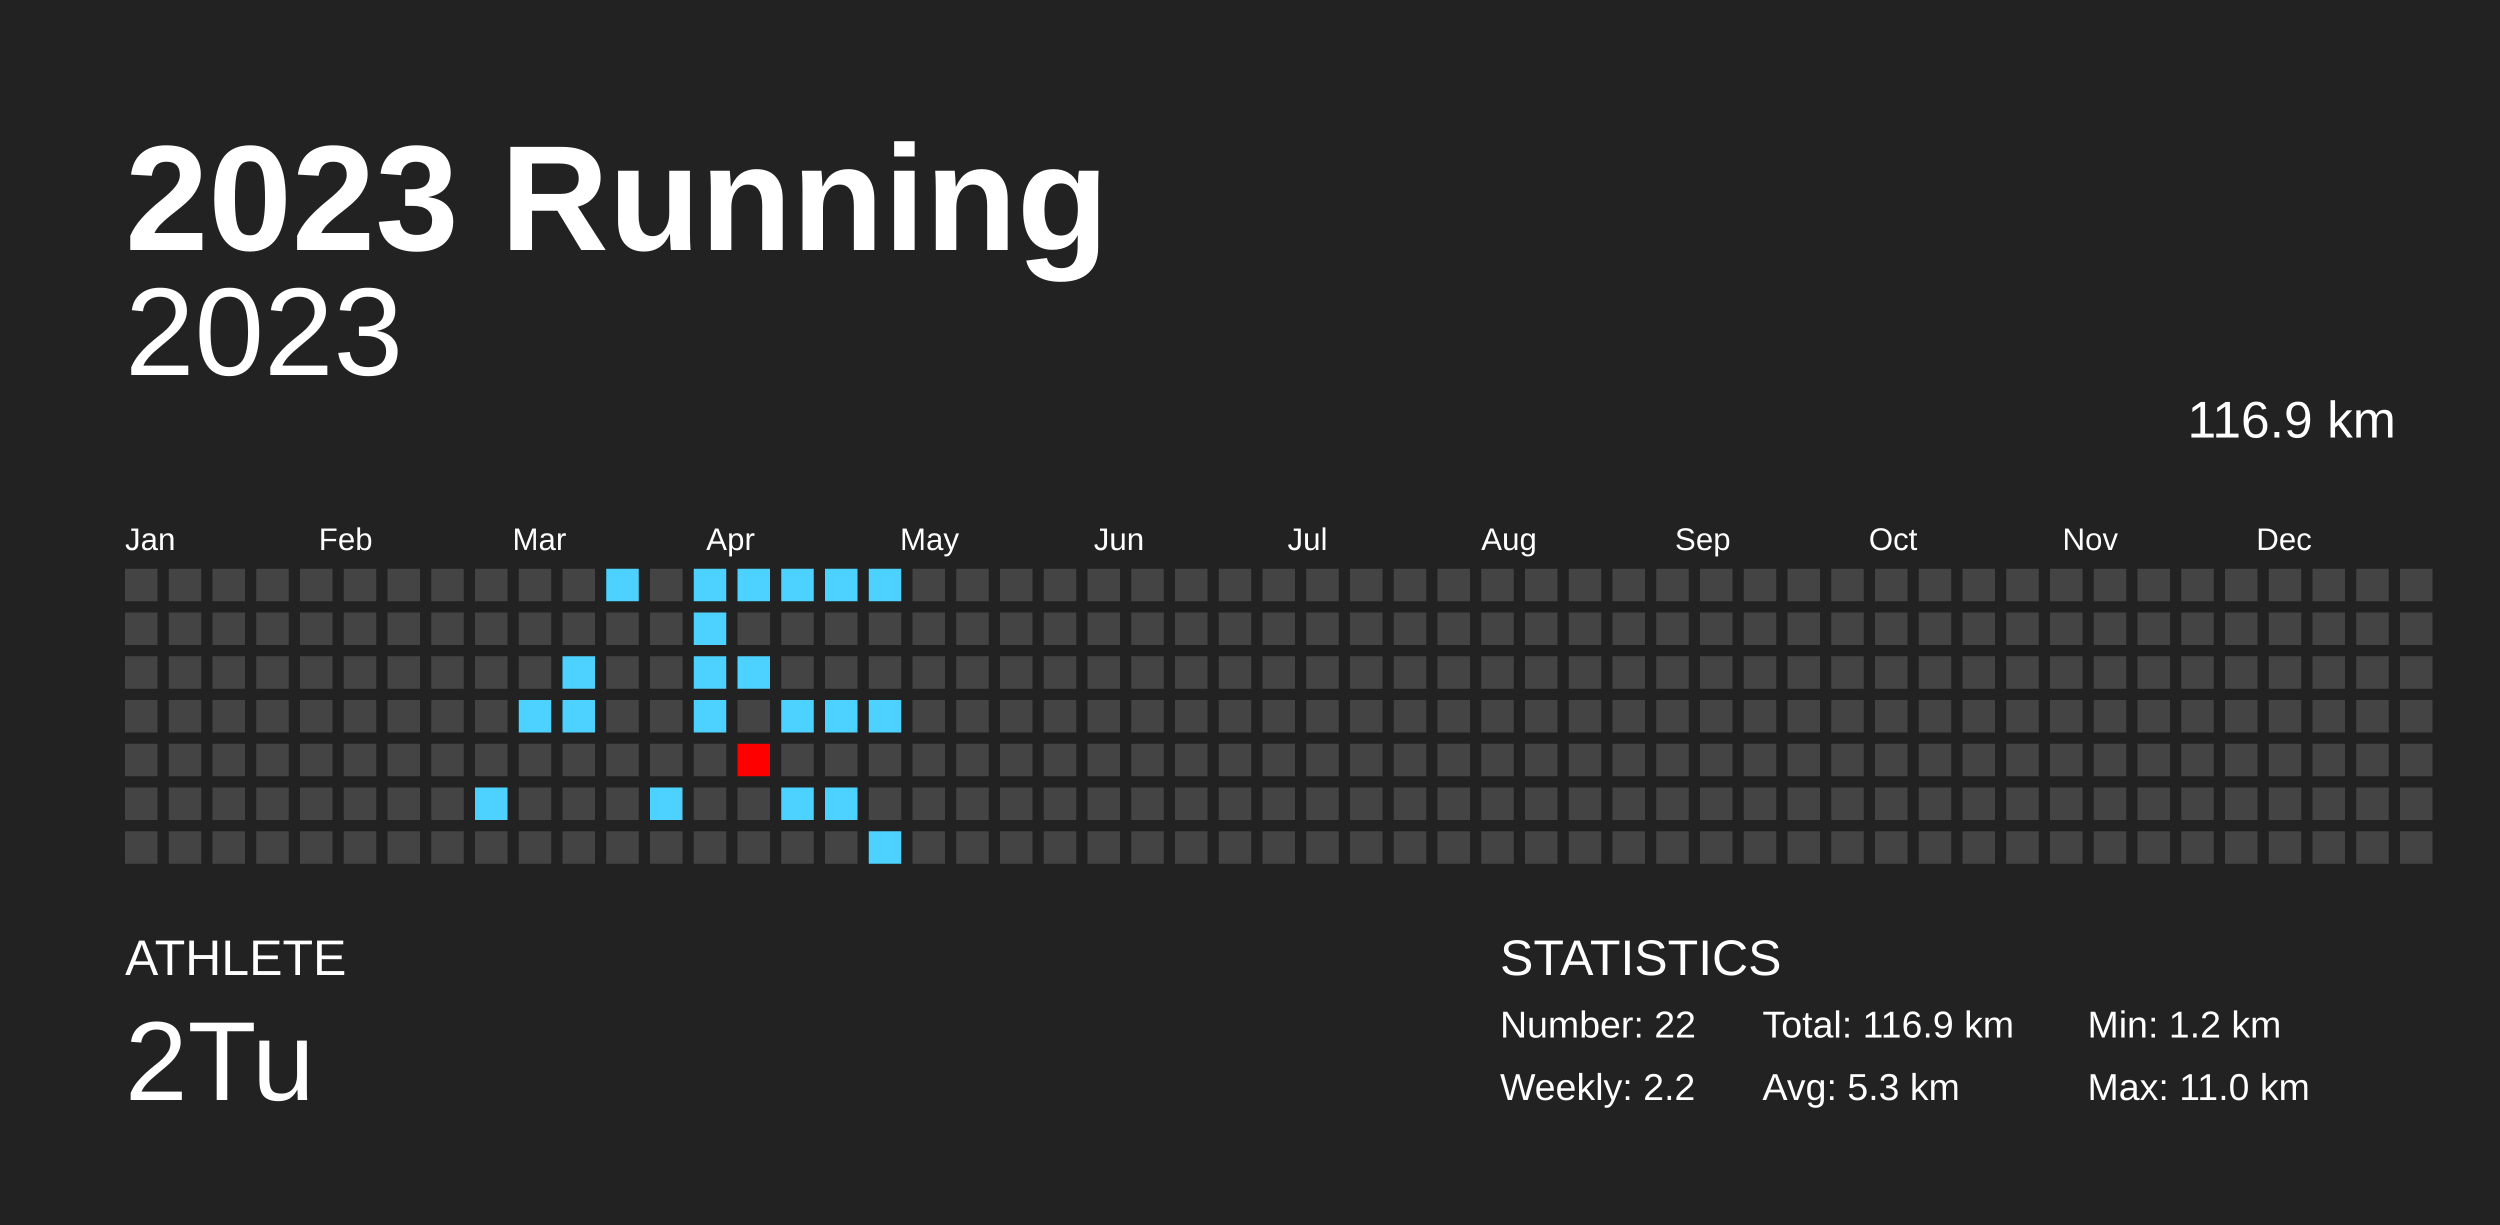
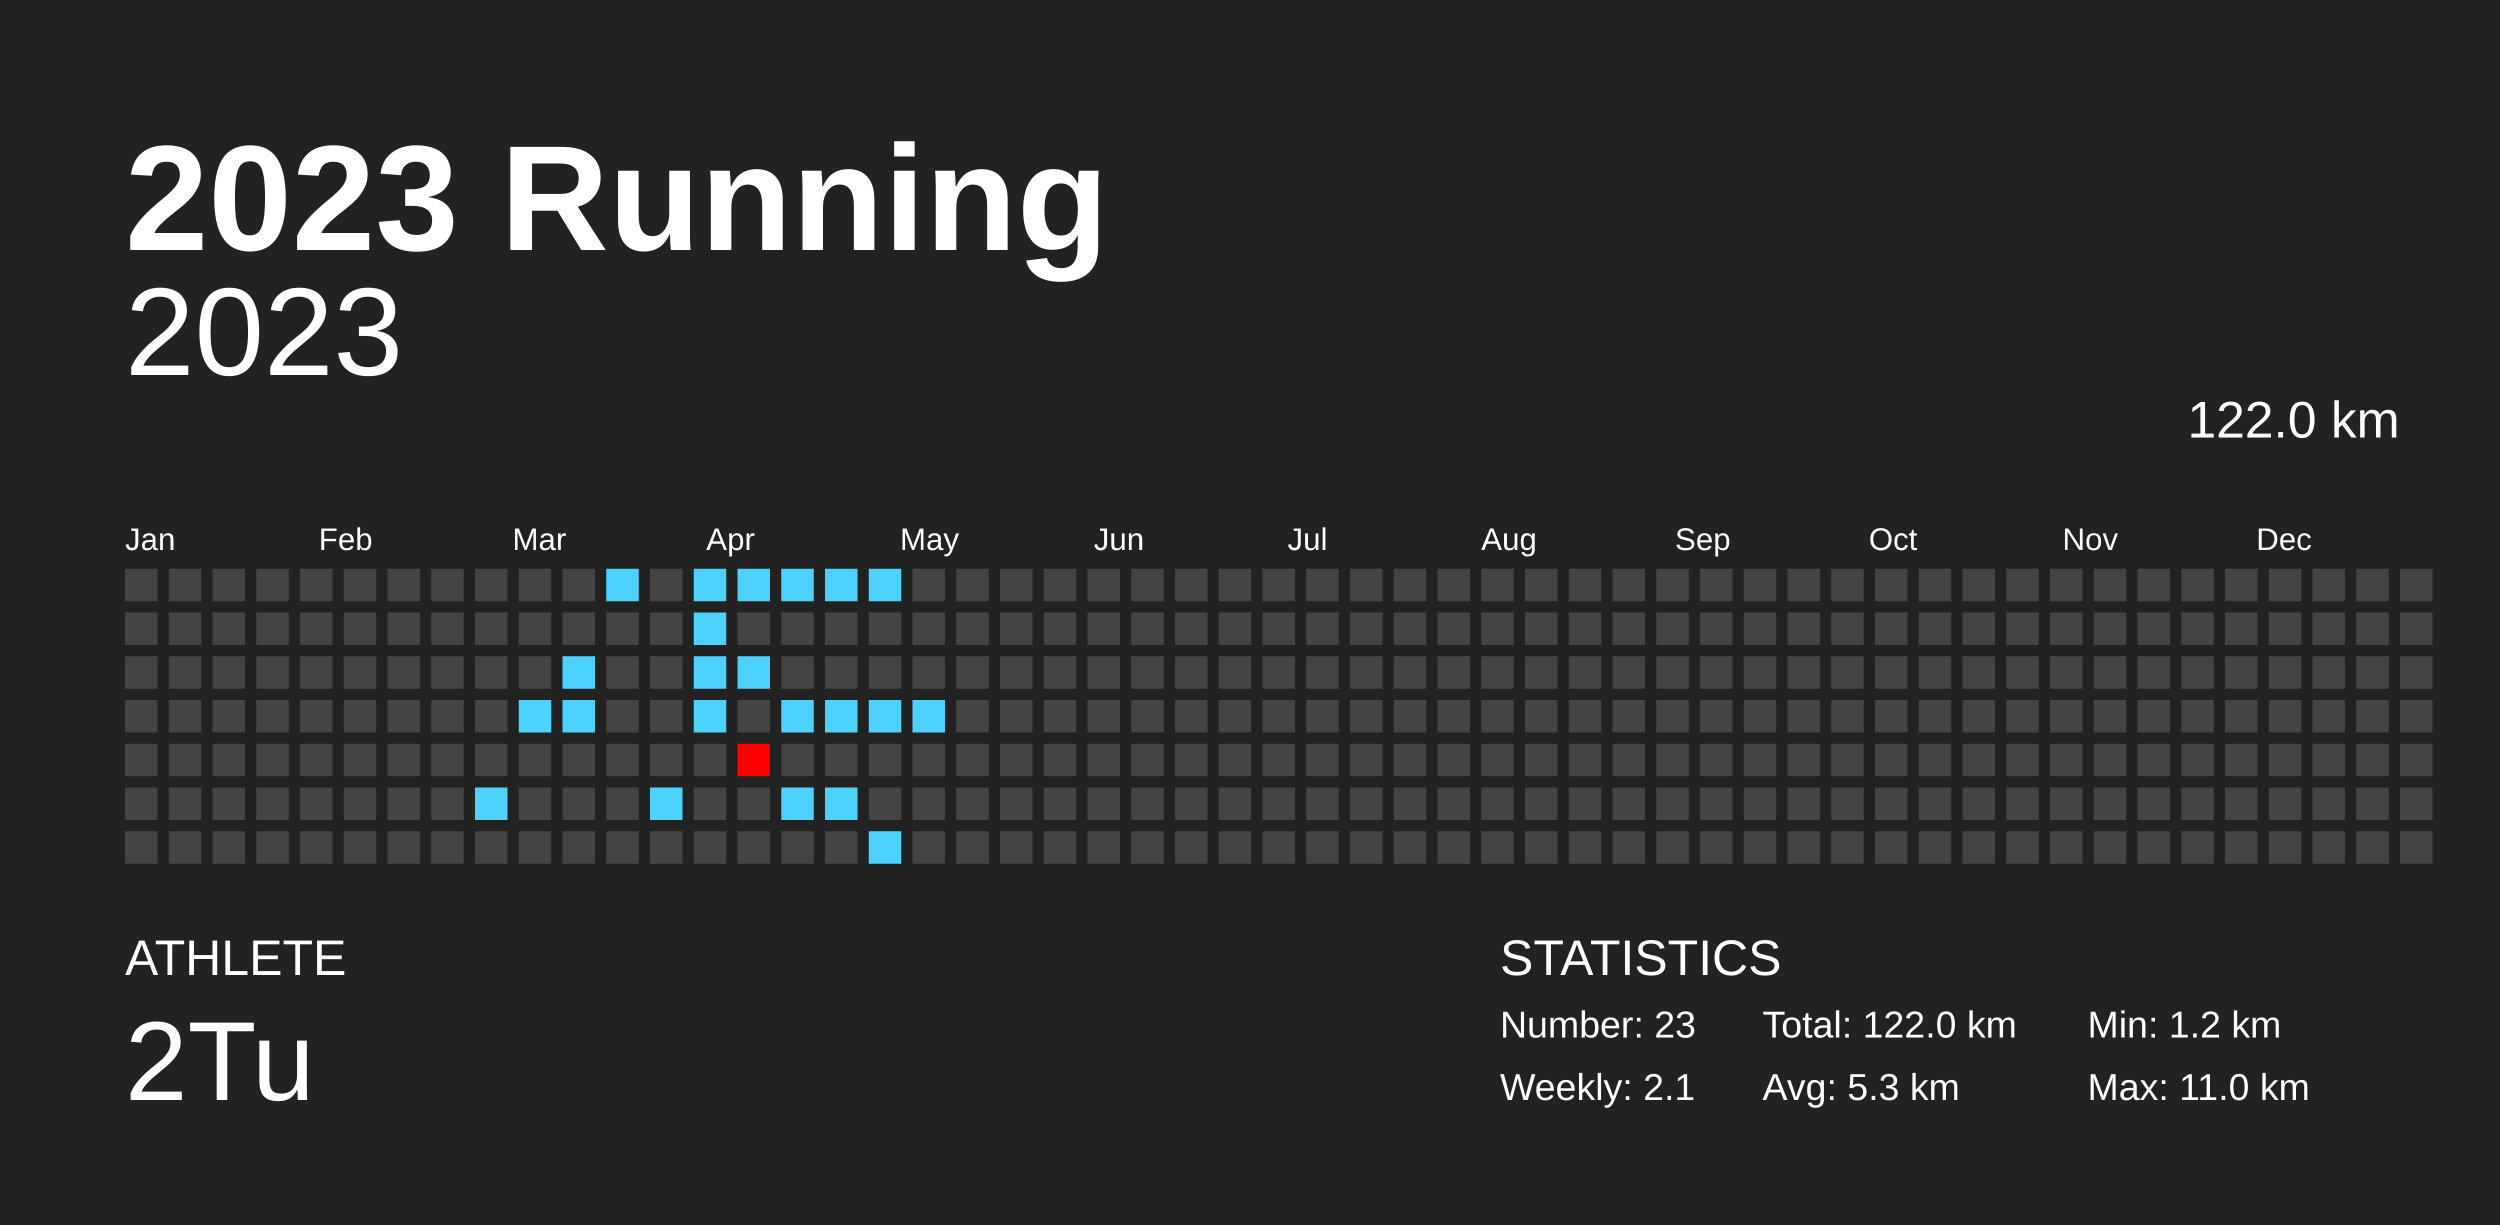
<svg xmlns="http://www.w3.org/2000/svg" baseProfile="full" height="98mm" version="1.1" viewBox="0,0,200,98" width="200mm">
  <defs />
  <rect fill="#222222" height="98" width="200" x="0" y="0" />
  <text fill="#FFFFFF" style="font-size:12px; font-family:Arial; font-weight:bold;" x="10" y="20">2023 Running</text>
  <text fill="#FFFFFF" style="font-size:4px; font-family:Arial" x="10" y="78">ATHLETE</text>
  <text fill="#FFFFFF" style="font-size:9px; font-family:Arial" x="10" y="88">2Tu</text>
  <text fill="#FFFFFF" style="font-size:4px; font-family:Arial" x="120" y="78">STATISTICS</text>
-   <text fill="#FFFFFF" style="font-size:3px; font-family:Arial" x="120" y="83">Number: 22</text>
-   <text fill="#FFFFFF" style="font-size:3px; font-family:Arial" x="120" y="88">Weekly: 2.2</text>
-   <text fill="#FFFFFF" style="font-size:3px; font-family:Arial" x="141" y="83">Total: 116.9 km</text>
+   <text fill="#FFFFFF" style="font-size:3px; font-family:Arial" x="120" y="83">Number: 23</text>
+   <text fill="#FFFFFF" style="font-size:3px; font-family:Arial" x="120" y="88">Weekly: 2.1</text>
+   <text fill="#FFFFFF" style="font-size:3px; font-family:Arial" x="141" y="83">Total: 122.0 km</text>
  <text fill="#FFFFFF" style="font-size:3px; font-family:Arial" x="141" y="88">Avg: 5.3 km</text>
  <text fill="#FFFFFF" style="font-size:3px; font-family:Arial" x="167" y="83">Min: 1.2 km</text>
  <text fill="#FFFFFF" style="font-size:3px; font-family:Arial" x="167" y="88">Max: 11.0 km</text>
  <text alignment-baseline="hanging" fill="#FFFFFF" style="font-size:10.0px; font-family:Arial;" x="10" y="30">2023</text>
-   <text alignment-baseline="hanging" fill="#FFFFFF" style="font-size:4.125px; font-family:Arial;" x="175" y="35">116.9 km</text>
+   <text alignment-baseline="hanging" fill="#FFFFFF" style="font-size:4.125px; font-family:Arial;" x="175" y="35">122.0 km</text>
  <text fill="#FFFFFF" style="font-size:2.5px; font-family:Arial" x="10.0" y="44">Jan</text>
  <text fill="#FFFFFF" style="font-size:2.5px; font-family:Arial" x="25.5" y="44">Feb</text>
  <text fill="#FFFFFF" style="font-size:2.5px; font-family:Arial" x="41.0" y="44">Mar</text>
  <text fill="#FFFFFF" style="font-size:2.5px; font-family:Arial" x="56.5" y="44">Apr</text>
  <text fill="#FFFFFF" style="font-size:2.5px; font-family:Arial" x="72.0" y="44">May</text>
  <text fill="#FFFFFF" style="font-size:2.5px; font-family:Arial" x="87.5" y="44">Jun</text>
  <text fill="#FFFFFF" style="font-size:2.5px; font-family:Arial" x="103.0" y="44">Jul</text>
  <text fill="#FFFFFF" style="font-size:2.5px; font-family:Arial" x="118.5" y="44">Aug</text>
  <text fill="#FFFFFF" style="font-size:2.5px; font-family:Arial" x="134.0" y="44">Sep</text>
  <text fill="#FFFFFF" style="font-size:2.5px; font-family:Arial" x="149.5" y="44">Oct</text>
  <text fill="#FFFFFF" style="font-size:2.5px; font-family:Arial" x="165.0" y="44">Nov</text>
  <text fill="#FFFFFF" style="font-size:2.5px; font-family:Arial" x="180.5" y="44">Dec</text>
  <rect fill="#444444" height="2.6" width="2.6" x="10.0" y="45.5" />
  <rect fill="#444444" height="2.6" width="2.6" x="10.0" y="49.0" />
  <rect fill="#444444" height="2.6" width="2.6" x="10.0" y="52.5" />
  <rect fill="#444444" height="2.6" width="2.6" x="10.0" y="56.0" />
  <rect fill="#444444" height="2.6" width="2.6" x="10.0" y="59.5" />
  <rect fill="#444444" height="2.6" width="2.6" x="10.0" y="63.0" />
  <rect fill="#444444" height="2.6" width="2.6" x="10.0" y="66.5" />
  <rect fill="#444444" height="2.6" width="2.6" x="13.5" y="45.5" />
  <rect fill="#444444" height="2.6" width="2.6" x="13.5" y="49.0" />
  <rect fill="#444444" height="2.6" width="2.6" x="13.5" y="52.5" />
  <rect fill="#444444" height="2.6" width="2.6" x="13.5" y="56.0" />
  <rect fill="#444444" height="2.6" width="2.6" x="13.5" y="59.5" />
  <rect fill="#444444" height="2.6" width="2.6" x="13.5" y="63.0" />
  <rect fill="#444444" height="2.6" width="2.6" x="13.5" y="66.5" />
  <rect fill="#444444" height="2.6" width="2.6" x="17.0" y="45.5" />
  <rect fill="#444444" height="2.6" width="2.6" x="17.0" y="49.0" />
  <rect fill="#444444" height="2.6" width="2.6" x="17.0" y="52.5" />
  <rect fill="#444444" height="2.6" width="2.6" x="17.0" y="56.0" />
  <rect fill="#444444" height="2.6" width="2.6" x="17.0" y="59.5" />
  <rect fill="#444444" height="2.6" width="2.6" x="17.0" y="63.0" />
  <rect fill="#444444" height="2.6" width="2.6" x="17.0" y="66.5" />
  <rect fill="#444444" height="2.6" width="2.6" x="20.5" y="45.5" />
  <rect fill="#444444" height="2.6" width="2.6" x="20.5" y="49.0" />
  <rect fill="#444444" height="2.6" width="2.6" x="20.5" y="52.5" />
  <rect fill="#444444" height="2.6" width="2.6" x="20.5" y="56.0" />
  <rect fill="#444444" height="2.6" width="2.6" x="20.5" y="59.5" />
  <rect fill="#444444" height="2.6" width="2.6" x="20.5" y="63.0" />
  <rect fill="#444444" height="2.6" width="2.6" x="20.5" y="66.5" />
  <rect fill="#444444" height="2.6" width="2.6" x="24.0" y="45.5" />
  <rect fill="#444444" height="2.6" width="2.6" x="24.0" y="49.0" />
  <rect fill="#444444" height="2.6" width="2.6" x="24.0" y="52.5" />
  <rect fill="#444444" height="2.6" width="2.6" x="24.0" y="56.0" />
  <rect fill="#444444" height="2.6" width="2.6" x="24.0" y="59.5" />
  <rect fill="#444444" height="2.6" width="2.6" x="24.0" y="63.0" />
  <rect fill="#444444" height="2.6" width="2.6" x="24.0" y="66.5" />
  <rect fill="#444444" height="2.6" width="2.6" x="27.5" y="45.5" />
  <rect fill="#444444" height="2.6" width="2.6" x="27.5" y="49.0" />
  <rect fill="#444444" height="2.6" width="2.6" x="27.5" y="52.5" />
  <rect fill="#444444" height="2.6" width="2.6" x="27.5" y="56.0" />
  <rect fill="#444444" height="2.6" width="2.6" x="27.5" y="59.5" />
  <rect fill="#444444" height="2.6" width="2.6" x="27.5" y="63.0" />
  <rect fill="#444444" height="2.6" width="2.6" x="27.5" y="66.5" />
  <rect fill="#444444" height="2.6" width="2.6" x="31.0" y="45.5" />
  <rect fill="#444444" height="2.6" width="2.6" x="31.0" y="49.0" />
  <rect fill="#444444" height="2.6" width="2.6" x="31.0" y="52.5" />
  <rect fill="#444444" height="2.6" width="2.6" x="31.0" y="56.0" />
  <rect fill="#444444" height="2.6" width="2.6" x="31.0" y="59.5" />
  <rect fill="#444444" height="2.6" width="2.6" x="31.0" y="63.0" />
  <rect fill="#444444" height="2.6" width="2.6" x="31.0" y="66.5" />
  <rect fill="#444444" height="2.6" width="2.6" x="34.5" y="45.5" />
  <rect fill="#444444" height="2.6" width="2.6" x="34.5" y="49.0" />
  <rect fill="#444444" height="2.6" width="2.6" x="34.5" y="52.5" />
  <rect fill="#444444" height="2.6" width="2.6" x="34.5" y="56.0" />
  <rect fill="#444444" height="2.6" width="2.6" x="34.5" y="59.5" />
  <rect fill="#444444" height="2.6" width="2.6" x="34.5" y="63.0" />
  <rect fill="#444444" height="2.6" width="2.6" x="34.5" y="66.5" />
  <rect fill="#444444" height="2.6" width="2.6" x="38.0" y="45.5" />
  <rect fill="#444444" height="2.6" width="2.6" x="38.0" y="49.0" />
  <rect fill="#444444" height="2.6" width="2.6" x="38.0" y="52.5" />
  <rect fill="#444444" height="2.6" width="2.6" x="38.0" y="56.0" />
  <rect fill="#444444" height="2.6" width="2.6" x="38.0" y="59.5" />
  <rect fill="#4dd2ff" height="2.6" width="2.6" x="38.0" y="63.0" />
  <rect fill="#444444" height="2.6" width="2.6" x="38.0" y="66.5" />
  <rect fill="#444444" height="2.6" width="2.6" x="41.5" y="45.5" />
  <rect fill="#444444" height="2.6" width="2.6" x="41.5" y="49.0" />
  <rect fill="#444444" height="2.6" width="2.6" x="41.5" y="52.5" />
  <rect fill="#4dd2ff" height="2.6" width="2.6" x="41.5" y="56.0" />
  <rect fill="#444444" height="2.6" width="2.6" x="41.5" y="59.5" />
  <rect fill="#444444" height="2.6" width="2.6" x="41.5" y="63.0" />
  <rect fill="#444444" height="2.6" width="2.6" x="41.5" y="66.5" />
  <rect fill="#444444" height="2.6" width="2.6" x="45.0" y="45.5" />
  <rect fill="#444444" height="2.6" width="2.6" x="45.0" y="49.0" />
  <rect fill="#4dd2ff" height="2.6" width="2.6" x="45.0" y="52.5" />
  <rect fill="#4dd2ff" height="2.6" width="2.6" x="45.0" y="56.0" />
  <rect fill="#444444" height="2.6" width="2.6" x="45.0" y="59.5" />
  <rect fill="#444444" height="2.6" width="2.6" x="45.0" y="63.0" />
  <rect fill="#444444" height="2.6" width="2.6" x="45.0" y="66.5" />
  <rect fill="#4dd2ff" height="2.6" width="2.6" x="48.5" y="45.5" />
  <rect fill="#444444" height="2.6" width="2.6" x="48.5" y="49.0" />
  <rect fill="#444444" height="2.6" width="2.6" x="48.5" y="52.5" />
  <rect fill="#444444" height="2.6" width="2.6" x="48.5" y="56.0" />
  <rect fill="#444444" height="2.6" width="2.6" x="48.5" y="59.5" />
  <rect fill="#444444" height="2.6" width="2.6" x="48.5" y="63.0" />
  <rect fill="#444444" height="2.6" width="2.6" x="48.5" y="66.5" />
  <rect fill="#444444" height="2.6" width="2.6" x="52.0" y="45.5" />
  <rect fill="#444444" height="2.6" width="2.6" x="52.0" y="49.0" />
  <rect fill="#444444" height="2.6" width="2.6" x="52.0" y="52.5" />
  <rect fill="#444444" height="2.6" width="2.6" x="52.0" y="56.0" />
  <rect fill="#444444" height="2.6" width="2.6" x="52.0" y="59.5" />
  <rect fill="#4dd2ff" height="2.6" width="2.6" x="52.0" y="63.0" />
  <rect fill="#444444" height="2.6" width="2.6" x="52.0" y="66.5" />
  <rect fill="#4dd2ff" height="2.6" width="2.6" x="55.5" y="45.5" />
  <rect fill="#4dd2ff" height="2.6" width="2.6" x="55.5" y="49.0" />
  <rect fill="#4dd2ff" height="2.6" width="2.6" x="55.5" y="52.5" />
  <rect fill="#4dd2ff" height="2.6" width="2.6" x="55.5" y="56.0" />
  <rect fill="#444444" height="2.6" width="2.6" x="55.5" y="59.5" />
  <rect fill="#444444" height="2.6" width="2.6" x="55.5" y="63.0" />
  <rect fill="#444444" height="2.6" width="2.6" x="55.5" y="66.5" />
  <rect fill="#4dd2ff" height="2.6" width="2.6" x="59.0" y="45.5" />
  <rect fill="#444444" height="2.6" width="2.6" x="59.0" y="49.0" />
  <rect fill="#4dd2ff" height="2.6" width="2.6" x="59.0" y="52.5" />
  <rect fill="#444444" height="2.6" width="2.6" x="59.0" y="56.0" />
  <rect fill="#ff0000" height="2.6" width="2.6" x="59.0" y="59.5" />
  <rect fill="#444444" height="2.6" width="2.6" x="59.0" y="63.0" />
  <rect fill="#444444" height="2.6" width="2.6" x="59.0" y="66.5" />
  <rect fill="#4dd2ff" height="2.6" width="2.6" x="62.5" y="45.5" />
  <rect fill="#444444" height="2.6" width="2.6" x="62.5" y="49.0" />
  <rect fill="#444444" height="2.6" width="2.6" x="62.5" y="52.5" />
  <rect fill="#4dd2ff" height="2.6" width="2.6" x="62.5" y="56.0" />
  <rect fill="#444444" height="2.6" width="2.6" x="62.5" y="59.5" />
  <rect fill="#4dd2ff" height="2.6" width="2.6" x="62.5" y="63.0" />
  <rect fill="#444444" height="2.6" width="2.6" x="62.5" y="66.5" />
  <rect fill="#4dd2ff" height="2.6" width="2.6" x="66.0" y="45.5" />
  <rect fill="#444444" height="2.6" width="2.6" x="66.0" y="49.0" />
  <rect fill="#444444" height="2.6" width="2.6" x="66.0" y="52.5" />
  <rect fill="#4dd2ff" height="2.6" width="2.6" x="66.0" y="56.0" />
  <rect fill="#444444" height="2.6" width="2.6" x="66.0" y="59.5" />
  <rect fill="#4dd2ff" height="2.6" width="2.6" x="66.0" y="63.0" />
  <rect fill="#444444" height="2.6" width="2.6" x="66.0" y="66.5" />
  <rect fill="#4dd2ff" height="2.6" width="2.6" x="69.5" y="45.5" />
  <rect fill="#444444" height="2.6" width="2.6" x="69.5" y="49.0" />
  <rect fill="#444444" height="2.6" width="2.6" x="69.5" y="52.5" />
  <rect fill="#4dd2ff" height="2.6" width="2.6" x="69.5" y="56.0" />
  <rect fill="#444444" height="2.6" width="2.6" x="69.5" y="59.5" />
  <rect fill="#444444" height="2.6" width="2.6" x="69.5" y="63.0" />
  <rect fill="#4dd2ff" height="2.6" width="2.6" x="69.5" y="66.5" />
  <rect fill="#444444" height="2.6" width="2.6" x="73.0" y="45.5" />
  <rect fill="#444444" height="2.6" width="2.6" x="73.0" y="49.0" />
  <rect fill="#444444" height="2.6" width="2.6" x="73.0" y="52.5" />
-   <rect fill="#444444" height="2.6" width="2.6" x="73.0" y="56.0" />
+   <rect fill="#4dd2ff" height="2.6" width="2.6" x="73.0" y="56.0" />
  <rect fill="#444444" height="2.6" width="2.6" x="73.0" y="59.5" />
  <rect fill="#444444" height="2.6" width="2.6" x="73.0" y="63.0" />
  <rect fill="#444444" height="2.6" width="2.6" x="73.0" y="66.5" />
  <rect fill="#444444" height="2.6" width="2.6" x="76.5" y="45.5" />
  <rect fill="#444444" height="2.6" width="2.6" x="76.5" y="49.0" />
  <rect fill="#444444" height="2.6" width="2.6" x="76.5" y="52.5" />
  <rect fill="#444444" height="2.6" width="2.6" x="76.5" y="56.0" />
  <rect fill="#444444" height="2.6" width="2.6" x="76.5" y="59.5" />
  <rect fill="#444444" height="2.6" width="2.6" x="76.5" y="63.0" />
  <rect fill="#444444" height="2.6" width="2.6" x="76.5" y="66.5" />
  <rect fill="#444444" height="2.6" width="2.6" x="80.0" y="45.5" />
  <rect fill="#444444" height="2.6" width="2.6" x="80.0" y="49.0" />
  <rect fill="#444444" height="2.6" width="2.6" x="80.0" y="52.5" />
  <rect fill="#444444" height="2.6" width="2.6" x="80.0" y="56.0" />
  <rect fill="#444444" height="2.6" width="2.6" x="80.0" y="59.5" />
  <rect fill="#444444" height="2.6" width="2.6" x="80.0" y="63.0" />
  <rect fill="#444444" height="2.6" width="2.6" x="80.0" y="66.5" />
  <rect fill="#444444" height="2.6" width="2.6" x="83.5" y="45.5" />
  <rect fill="#444444" height="2.6" width="2.6" x="83.5" y="49.0" />
  <rect fill="#444444" height="2.6" width="2.6" x="83.5" y="52.5" />
  <rect fill="#444444" height="2.6" width="2.6" x="83.5" y="56.0" />
  <rect fill="#444444" height="2.6" width="2.6" x="83.5" y="59.5" />
  <rect fill="#444444" height="2.6" width="2.6" x="83.5" y="63.0" />
  <rect fill="#444444" height="2.6" width="2.6" x="83.5" y="66.5" />
  <rect fill="#444444" height="2.6" width="2.6" x="87.0" y="45.5" />
  <rect fill="#444444" height="2.6" width="2.6" x="87.0" y="49.0" />
  <rect fill="#444444" height="2.6" width="2.6" x="87.0" y="52.5" />
  <rect fill="#444444" height="2.6" width="2.6" x="87.0" y="56.0" />
  <rect fill="#444444" height="2.6" width="2.6" x="87.0" y="59.5" />
  <rect fill="#444444" height="2.6" width="2.6" x="87.0" y="63.0" />
  <rect fill="#444444" height="2.6" width="2.6" x="87.0" y="66.5" />
  <rect fill="#444444" height="2.6" width="2.6" x="90.5" y="45.5" />
  <rect fill="#444444" height="2.6" width="2.6" x="90.5" y="49.0" />
  <rect fill="#444444" height="2.6" width="2.6" x="90.5" y="52.5" />
  <rect fill="#444444" height="2.6" width="2.6" x="90.5" y="56.0" />
  <rect fill="#444444" height="2.6" width="2.6" x="90.5" y="59.5" />
  <rect fill="#444444" height="2.6" width="2.6" x="90.5" y="63.0" />
  <rect fill="#444444" height="2.6" width="2.6" x="90.5" y="66.5" />
  <rect fill="#444444" height="2.6" width="2.6" x="94.0" y="45.5" />
  <rect fill="#444444" height="2.6" width="2.6" x="94.0" y="49.0" />
  <rect fill="#444444" height="2.6" width="2.6" x="94.0" y="52.5" />
  <rect fill="#444444" height="2.6" width="2.6" x="94.0" y="56.0" />
  <rect fill="#444444" height="2.6" width="2.6" x="94.0" y="59.5" />
  <rect fill="#444444" height="2.6" width="2.6" x="94.0" y="63.0" />
  <rect fill="#444444" height="2.6" width="2.6" x="94.0" y="66.5" />
  <rect fill="#444444" height="2.6" width="2.6" x="97.5" y="45.5" />
  <rect fill="#444444" height="2.6" width="2.6" x="97.5" y="49.0" />
  <rect fill="#444444" height="2.6" width="2.6" x="97.5" y="52.5" />
  <rect fill="#444444" height="2.6" width="2.6" x="97.5" y="56.0" />
  <rect fill="#444444" height="2.6" width="2.6" x="97.5" y="59.5" />
  <rect fill="#444444" height="2.6" width="2.6" x="97.5" y="63.0" />
  <rect fill="#444444" height="2.6" width="2.6" x="97.5" y="66.5" />
  <rect fill="#444444" height="2.6" width="2.6" x="101.0" y="45.5" />
  <rect fill="#444444" height="2.6" width="2.6" x="101.0" y="49.0" />
  <rect fill="#444444" height="2.6" width="2.6" x="101.0" y="52.5" />
  <rect fill="#444444" height="2.6" width="2.6" x="101.0" y="56.0" />
  <rect fill="#444444" height="2.6" width="2.6" x="101.0" y="59.5" />
  <rect fill="#444444" height="2.6" width="2.6" x="101.0" y="63.0" />
  <rect fill="#444444" height="2.6" width="2.6" x="101.0" y="66.5" />
  <rect fill="#444444" height="2.6" width="2.6" x="104.5" y="45.5" />
  <rect fill="#444444" height="2.6" width="2.6" x="104.5" y="49.0" />
  <rect fill="#444444" height="2.6" width="2.6" x="104.5" y="52.5" />
  <rect fill="#444444" height="2.6" width="2.6" x="104.5" y="56.0" />
  <rect fill="#444444" height="2.6" width="2.6" x="104.5" y="59.5" />
  <rect fill="#444444" height="2.6" width="2.6" x="104.5" y="63.0" />
  <rect fill="#444444" height="2.6" width="2.6" x="104.5" y="66.5" />
  <rect fill="#444444" height="2.6" width="2.6" x="108.0" y="45.5" />
  <rect fill="#444444" height="2.6" width="2.6" x="108.0" y="49.0" />
  <rect fill="#444444" height="2.6" width="2.6" x="108.0" y="52.5" />
  <rect fill="#444444" height="2.6" width="2.6" x="108.0" y="56.0" />
  <rect fill="#444444" height="2.6" width="2.6" x="108.0" y="59.5" />
  <rect fill="#444444" height="2.6" width="2.6" x="108.0" y="63.0" />
  <rect fill="#444444" height="2.6" width="2.6" x="108.0" y="66.5" />
  <rect fill="#444444" height="2.6" width="2.6" x="111.5" y="45.5" />
  <rect fill="#444444" height="2.6" width="2.6" x="111.5" y="49.0" />
  <rect fill="#444444" height="2.6" width="2.6" x="111.5" y="52.5" />
  <rect fill="#444444" height="2.6" width="2.6" x="111.5" y="56.0" />
  <rect fill="#444444" height="2.6" width="2.6" x="111.5" y="59.5" />
  <rect fill="#444444" height="2.6" width="2.6" x="111.5" y="63.0" />
  <rect fill="#444444" height="2.6" width="2.6" x="111.5" y="66.5" />
  <rect fill="#444444" height="2.6" width="2.6" x="115.0" y="45.5" />
  <rect fill="#444444" height="2.6" width="2.6" x="115.0" y="49.0" />
  <rect fill="#444444" height="2.6" width="2.6" x="115.0" y="52.5" />
  <rect fill="#444444" height="2.6" width="2.6" x="115.0" y="56.0" />
  <rect fill="#444444" height="2.6" width="2.6" x="115.0" y="59.5" />
  <rect fill="#444444" height="2.6" width="2.6" x="115.0" y="63.0" />
  <rect fill="#444444" height="2.6" width="2.6" x="115.0" y="66.5" />
  <rect fill="#444444" height="2.6" width="2.6" x="118.5" y="45.5" />
  <rect fill="#444444" height="2.6" width="2.6" x="118.5" y="49.0" />
  <rect fill="#444444" height="2.6" width="2.6" x="118.5" y="52.5" />
  <rect fill="#444444" height="2.6" width="2.6" x="118.5" y="56.0" />
  <rect fill="#444444" height="2.6" width="2.6" x="118.5" y="59.5" />
  <rect fill="#444444" height="2.6" width="2.6" x="118.5" y="63.0" />
  <rect fill="#444444" height="2.6" width="2.6" x="118.5" y="66.5" />
  <rect fill="#444444" height="2.6" width="2.6" x="122.0" y="45.5" />
  <rect fill="#444444" height="2.6" width="2.6" x="122.0" y="49.0" />
  <rect fill="#444444" height="2.6" width="2.6" x="122.0" y="52.5" />
  <rect fill="#444444" height="2.6" width="2.6" x="122.0" y="56.0" />
  <rect fill="#444444" height="2.6" width="2.6" x="122.0" y="59.5" />
  <rect fill="#444444" height="2.6" width="2.6" x="122.0" y="63.0" />
  <rect fill="#444444" height="2.6" width="2.6" x="122.0" y="66.5" />
  <rect fill="#444444" height="2.6" width="2.6" x="125.5" y="45.5" />
  <rect fill="#444444" height="2.6" width="2.6" x="125.5" y="49.0" />
  <rect fill="#444444" height="2.6" width="2.6" x="125.5" y="52.5" />
  <rect fill="#444444" height="2.6" width="2.6" x="125.5" y="56.0" />
  <rect fill="#444444" height="2.6" width="2.6" x="125.5" y="59.5" />
  <rect fill="#444444" height="2.6" width="2.6" x="125.5" y="63.0" />
  <rect fill="#444444" height="2.6" width="2.6" x="125.5" y="66.5" />
  <rect fill="#444444" height="2.6" width="2.6" x="129.0" y="45.5" />
  <rect fill="#444444" height="2.6" width="2.6" x="129.0" y="49.0" />
  <rect fill="#444444" height="2.6" width="2.6" x="129.0" y="52.5" />
  <rect fill="#444444" height="2.6" width="2.6" x="129.0" y="56.0" />
  <rect fill="#444444" height="2.6" width="2.6" x="129.0" y="59.5" />
  <rect fill="#444444" height="2.6" width="2.6" x="129.0" y="63.0" />
  <rect fill="#444444" height="2.6" width="2.6" x="129.0" y="66.5" />
  <rect fill="#444444" height="2.6" width="2.6" x="132.5" y="45.5" />
  <rect fill="#444444" height="2.6" width="2.6" x="132.5" y="49.0" />
  <rect fill="#444444" height="2.6" width="2.6" x="132.5" y="52.5" />
  <rect fill="#444444" height="2.6" width="2.6" x="132.5" y="56.0" />
  <rect fill="#444444" height="2.6" width="2.6" x="132.5" y="59.5" />
  <rect fill="#444444" height="2.6" width="2.6" x="132.5" y="63.0" />
  <rect fill="#444444" height="2.6" width="2.6" x="132.5" y="66.5" />
  <rect fill="#444444" height="2.6" width="2.6" x="136.0" y="45.5" />
  <rect fill="#444444" height="2.6" width="2.6" x="136.0" y="49.0" />
  <rect fill="#444444" height="2.6" width="2.6" x="136.0" y="52.5" />
  <rect fill="#444444" height="2.6" width="2.6" x="136.0" y="56.0" />
  <rect fill="#444444" height="2.6" width="2.6" x="136.0" y="59.5" />
  <rect fill="#444444" height="2.6" width="2.6" x="136.0" y="63.0" />
  <rect fill="#444444" height="2.6" width="2.6" x="136.0" y="66.5" />
  <rect fill="#444444" height="2.6" width="2.6" x="139.5" y="45.5" />
  <rect fill="#444444" height="2.6" width="2.6" x="139.5" y="49.0" />
  <rect fill="#444444" height="2.6" width="2.6" x="139.5" y="52.5" />
  <rect fill="#444444" height="2.6" width="2.6" x="139.5" y="56.0" />
  <rect fill="#444444" height="2.6" width="2.6" x="139.5" y="59.5" />
  <rect fill="#444444" height="2.6" width="2.6" x="139.5" y="63.0" />
  <rect fill="#444444" height="2.6" width="2.6" x="139.5" y="66.5" />
  <rect fill="#444444" height="2.6" width="2.6" x="143.0" y="45.5" />
  <rect fill="#444444" height="2.6" width="2.6" x="143.0" y="49.0" />
  <rect fill="#444444" height="2.6" width="2.6" x="143.0" y="52.5" />
  <rect fill="#444444" height="2.6" width="2.6" x="143.0" y="56.0" />
  <rect fill="#444444" height="2.6" width="2.6" x="143.0" y="59.5" />
  <rect fill="#444444" height="2.6" width="2.6" x="143.0" y="63.0" />
  <rect fill="#444444" height="2.6" width="2.6" x="143.0" y="66.5" />
  <rect fill="#444444" height="2.6" width="2.6" x="146.5" y="45.5" />
  <rect fill="#444444" height="2.6" width="2.6" x="146.5" y="49.0" />
  <rect fill="#444444" height="2.6" width="2.6" x="146.5" y="52.5" />
  <rect fill="#444444" height="2.6" width="2.6" x="146.5" y="56.0" />
  <rect fill="#444444" height="2.6" width="2.6" x="146.5" y="59.5" />
  <rect fill="#444444" height="2.6" width="2.6" x="146.5" y="63.0" />
  <rect fill="#444444" height="2.6" width="2.6" x="146.5" y="66.5" />
  <rect fill="#444444" height="2.6" width="2.6" x="150.0" y="45.5" />
  <rect fill="#444444" height="2.6" width="2.6" x="150.0" y="49.0" />
  <rect fill="#444444" height="2.6" width="2.6" x="150.0" y="52.5" />
  <rect fill="#444444" height="2.6" width="2.6" x="150.0" y="56.0" />
  <rect fill="#444444" height="2.6" width="2.6" x="150.0" y="59.5" />
  <rect fill="#444444" height="2.6" width="2.6" x="150.0" y="63.0" />
  <rect fill="#444444" height="2.6" width="2.6" x="150.0" y="66.5" />
  <rect fill="#444444" height="2.6" width="2.6" x="153.5" y="45.5" />
  <rect fill="#444444" height="2.6" width="2.6" x="153.5" y="49.0" />
  <rect fill="#444444" height="2.6" width="2.6" x="153.5" y="52.5" />
  <rect fill="#444444" height="2.6" width="2.6" x="153.5" y="56.0" />
  <rect fill="#444444" height="2.6" width="2.6" x="153.5" y="59.5" />
  <rect fill="#444444" height="2.6" width="2.6" x="153.5" y="63.0" />
  <rect fill="#444444" height="2.6" width="2.6" x="153.5" y="66.5" />
  <rect fill="#444444" height="2.6" width="2.6" x="157.0" y="45.5" />
  <rect fill="#444444" height="2.6" width="2.6" x="157.0" y="49.0" />
  <rect fill="#444444" height="2.6" width="2.6" x="157.0" y="52.5" />
  <rect fill="#444444" height="2.6" width="2.6" x="157.0" y="56.0" />
  <rect fill="#444444" height="2.6" width="2.6" x="157.0" y="59.5" />
  <rect fill="#444444" height="2.6" width="2.6" x="157.0" y="63.0" />
  <rect fill="#444444" height="2.6" width="2.6" x="157.0" y="66.5" />
  <rect fill="#444444" height="2.6" width="2.6" x="160.5" y="45.5" />
  <rect fill="#444444" height="2.6" width="2.6" x="160.5" y="49.0" />
  <rect fill="#444444" height="2.6" width="2.6" x="160.5" y="52.5" />
  <rect fill="#444444" height="2.6" width="2.6" x="160.5" y="56.0" />
  <rect fill="#444444" height="2.6" width="2.6" x="160.5" y="59.5" />
  <rect fill="#444444" height="2.6" width="2.6" x="160.5" y="63.0" />
  <rect fill="#444444" height="2.6" width="2.6" x="160.5" y="66.5" />
  <rect fill="#444444" height="2.6" width="2.6" x="164.0" y="45.5" />
  <rect fill="#444444" height="2.6" width="2.6" x="164.0" y="49.0" />
  <rect fill="#444444" height="2.6" width="2.6" x="164.0" y="52.5" />
  <rect fill="#444444" height="2.6" width="2.6" x="164.0" y="56.0" />
  <rect fill="#444444" height="2.6" width="2.6" x="164.0" y="59.5" />
  <rect fill="#444444" height="2.6" width="2.6" x="164.0" y="63.0" />
  <rect fill="#444444" height="2.6" width="2.6" x="164.0" y="66.5" />
  <rect fill="#444444" height="2.6" width="2.6" x="167.5" y="45.5" />
  <rect fill="#444444" height="2.6" width="2.6" x="167.5" y="49.0" />
  <rect fill="#444444" height="2.6" width="2.6" x="167.5" y="52.5" />
  <rect fill="#444444" height="2.6" width="2.6" x="167.5" y="56.0" />
  <rect fill="#444444" height="2.6" width="2.6" x="167.5" y="59.5" />
  <rect fill="#444444" height="2.6" width="2.6" x="167.5" y="63.0" />
  <rect fill="#444444" height="2.6" width="2.6" x="167.5" y="66.5" />
  <rect fill="#444444" height="2.6" width="2.6" x="171.0" y="45.5" />
  <rect fill="#444444" height="2.6" width="2.6" x="171.0" y="49.0" />
  <rect fill="#444444" height="2.6" width="2.6" x="171.0" y="52.5" />
  <rect fill="#444444" height="2.6" width="2.6" x="171.0" y="56.0" />
  <rect fill="#444444" height="2.6" width="2.6" x="171.0" y="59.5" />
  <rect fill="#444444" height="2.6" width="2.6" x="171.0" y="63.0" />
  <rect fill="#444444" height="2.6" width="2.6" x="171.0" y="66.5" />
  <rect fill="#444444" height="2.6" width="2.6" x="174.5" y="45.5" />
  <rect fill="#444444" height="2.6" width="2.6" x="174.5" y="49.0" />
  <rect fill="#444444" height="2.6" width="2.6" x="174.5" y="52.5" />
  <rect fill="#444444" height="2.6" width="2.6" x="174.5" y="56.0" />
  <rect fill="#444444" height="2.6" width="2.6" x="174.5" y="59.5" />
  <rect fill="#444444" height="2.6" width="2.6" x="174.5" y="63.0" />
  <rect fill="#444444" height="2.6" width="2.6" x="174.5" y="66.5" />
  <rect fill="#444444" height="2.6" width="2.6" x="178.0" y="45.5" />
  <rect fill="#444444" height="2.6" width="2.6" x="178.0" y="49.0" />
  <rect fill="#444444" height="2.6" width="2.6" x="178.0" y="52.5" />
  <rect fill="#444444" height="2.6" width="2.6" x="178.0" y="56.0" />
  <rect fill="#444444" height="2.6" width="2.6" x="178.0" y="59.5" />
  <rect fill="#444444" height="2.6" width="2.6" x="178.0" y="63.0" />
  <rect fill="#444444" height="2.6" width="2.6" x="178.0" y="66.5" />
  <rect fill="#444444" height="2.6" width="2.6" x="181.5" y="45.5" />
  <rect fill="#444444" height="2.6" width="2.6" x="181.5" y="49.0" />
  <rect fill="#444444" height="2.6" width="2.6" x="181.5" y="52.5" />
  <rect fill="#444444" height="2.6" width="2.6" x="181.5" y="56.0" />
  <rect fill="#444444" height="2.6" width="2.6" x="181.5" y="59.5" />
  <rect fill="#444444" height="2.6" width="2.6" x="181.5" y="63.0" />
  <rect fill="#444444" height="2.6" width="2.6" x="181.5" y="66.5" />
  <rect fill="#444444" height="2.6" width="2.6" x="185.0" y="45.5" />
  <rect fill="#444444" height="2.6" width="2.6" x="185.0" y="49.0" />
  <rect fill="#444444" height="2.6" width="2.6" x="185.0" y="52.5" />
  <rect fill="#444444" height="2.6" width="2.6" x="185.0" y="56.0" />
  <rect fill="#444444" height="2.6" width="2.6" x="185.0" y="59.5" />
  <rect fill="#444444" height="2.6" width="2.6" x="185.0" y="63.0" />
  <rect fill="#444444" height="2.6" width="2.6" x="185.0" y="66.5" />
  <rect fill="#444444" height="2.6" width="2.6" x="188.5" y="45.5" />
  <rect fill="#444444" height="2.6" width="2.6" x="188.5" y="49.0" />
  <rect fill="#444444" height="2.6" width="2.6" x="188.5" y="52.5" />
  <rect fill="#444444" height="2.6" width="2.6" x="188.5" y="56.0" />
  <rect fill="#444444" height="2.6" width="2.6" x="188.5" y="59.5" />
  <rect fill="#444444" height="2.6" width="2.6" x="188.5" y="63.0" />
  <rect fill="#444444" height="2.6" width="2.6" x="188.5" y="66.5" />
  <rect fill="#444444" height="2.6" width="2.6" x="192.0" y="45.5" />
  <rect fill="#444444" height="2.6" width="2.6" x="192.0" y="49.0" />
  <rect fill="#444444" height="2.6" width="2.6" x="192.0" y="52.5" />
  <rect fill="#444444" height="2.6" width="2.6" x="192.0" y="56.0" />
  <rect fill="#444444" height="2.6" width="2.6" x="192.0" y="59.5" />
  <rect fill="#444444" height="2.6" width="2.6" x="192.0" y="63.0" />
  <rect fill="#444444" height="2.6" width="2.6" x="192.0" y="66.5" />
</svg>
